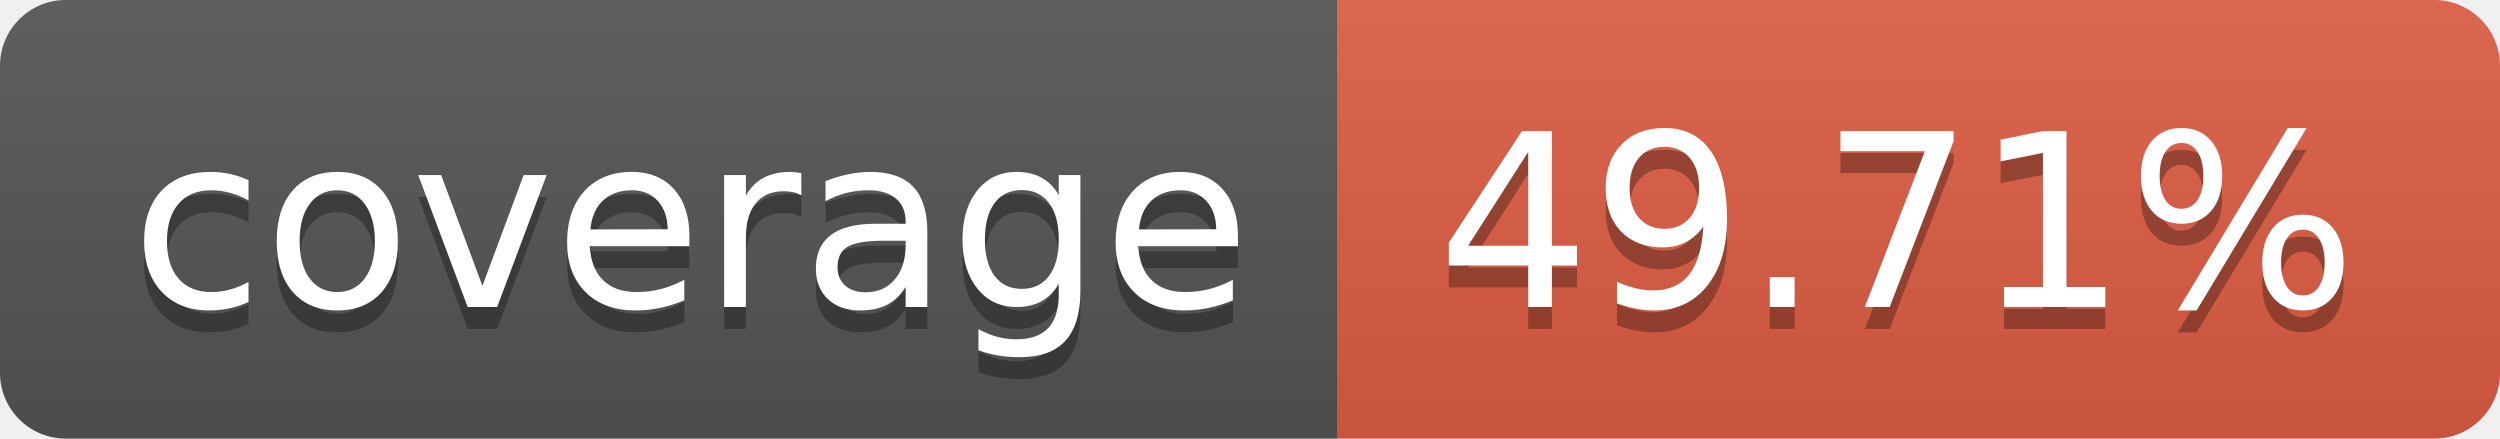
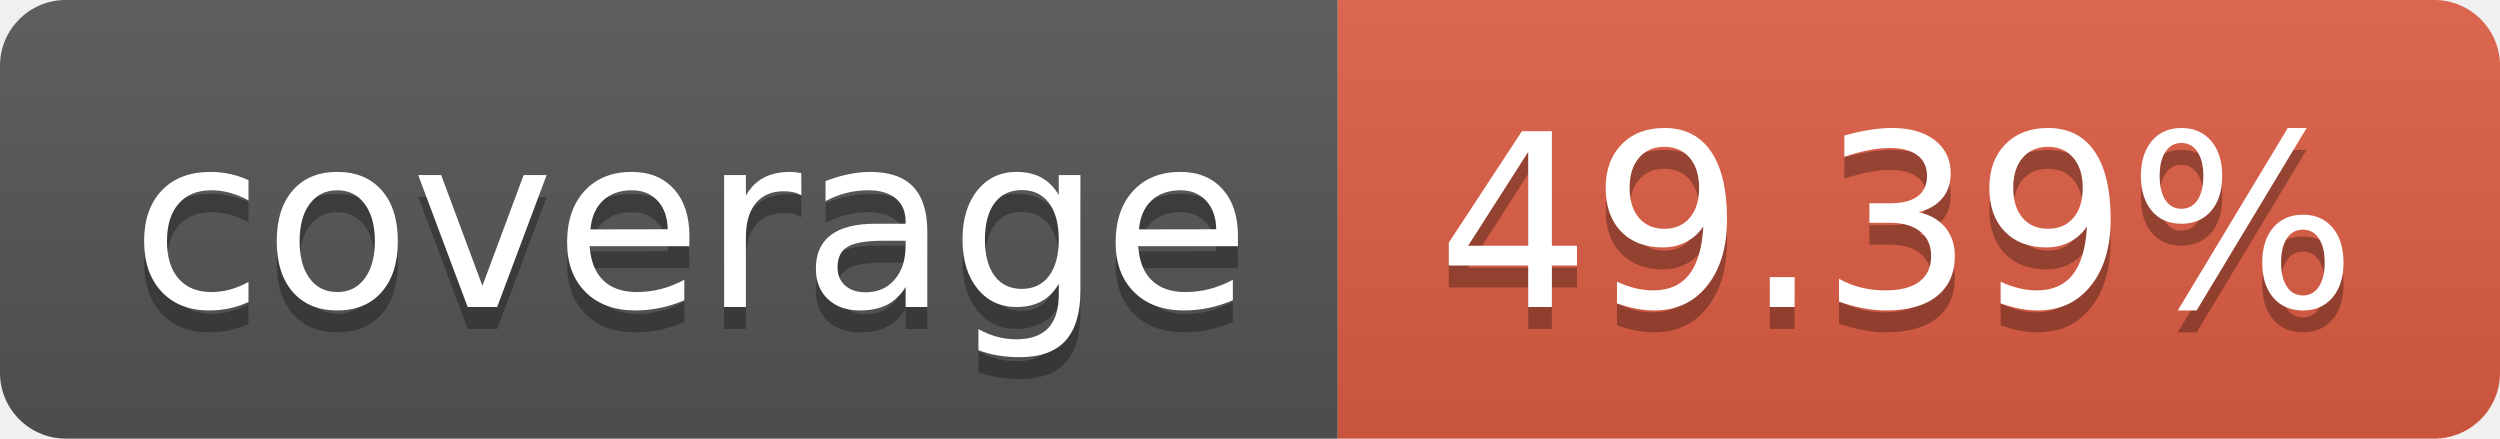
- <svg xmlns="http://www.w3.org/2000/svg" width="114" height="20" role="img" aria-label="coverage: 49.71%">
+ <svg xmlns="http://www.w3.org/2000/svg" width="114" height="20" role="img" aria-label="coverage: 49.39%">
  <linearGradient id="s" x2="0" y2="100%">
    <stop offset="0" stop-color="#bbb" stop-opacity=".1" />
    <stop offset="1" stop-opacity=".1" />
  </linearGradient>
  <clipPath id="r">
    <rect width="114" height="20" rx="3" fill="#fff" />
  </clipPath>
  <g clip-path="url(#r)">
    <rect width="61" height="20" fill="#555" />
    <rect x="61" width="53" height="20" fill="#e05d44" />
    <rect width="114" height="20" fill="url(#s)" />
  </g>
  <g fill="#fff" text-anchor="middle" font-family="Verdana,Geneva,DejaVu Sans,sans-serif" text-rendering="geometricPrecision" font-size="110">
    <text aria-hidden="true" x="315" y="150" fill="#010101" fill-opacity=".3" transform="scale(.1)" textLength="510">coverage</text>
    <text x="315" y="140" transform="scale(.1)" fill="#fff" textLength="510">coverage</text>
-     <text aria-hidden="true" x="865" y="150" fill="#010101" fill-opacity=".3" transform="scale(.1)" textLength="430">49.71%</text>
-     <text x="865" y="140" transform="scale(.1)" fill="#fff" textLength="430">49.71%</text>
+     <text aria-hidden="true" x="865" y="150" fill="#010101" fill-opacity=".3" transform="scale(.1)" textLength="430">49.39%</text>
+     <text x="865" y="140" transform="scale(.1)" fill="#fff" textLength="430">49.39%</text>
  </g>
</svg>
